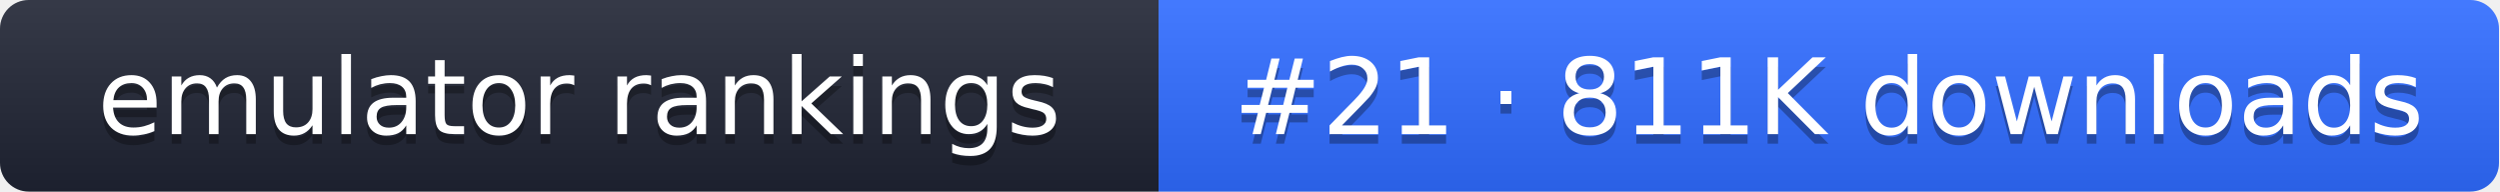
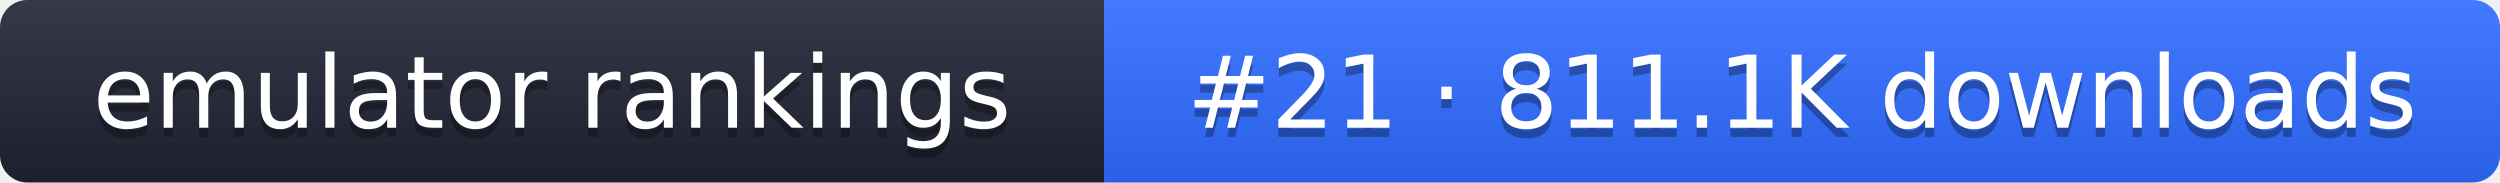
- <svg xmlns="http://www.w3.org/2000/svg" width="261" height="20" role="img" aria-label="emulator rankings: #21 · 811K downloads">
+ <svg xmlns="http://www.w3.org/2000/svg" width="274" height="20" role="img" aria-label="emulator rankings: #21 · 811.1K downloads">
  <linearGradient id="g" x2="0" y2="100%">
    <stop offset="0" stop-color="#fff" stop-opacity=".1" />
    <stop offset="1" stop-opacity=".1" />
  </linearGradient>
  <clipPath id="r">
-     <rect width="261" height="20" rx="3" fill="#fff" />
+     <rect width="274" height="20" rx="3" fill="#fff" />
  </clipPath>
  <g clip-path="url(#r)">
    <rect width="121" height="20" fill="#1f2433" />
-     <rect x="121" width="140" height="20" fill="#2f6bff" />
-     <rect width="261" height="20" fill="url(#g)" />
+     <rect x="121" width="153" height="20" fill="#2f6bff" />
+     <rect width="274" height="20" fill="url(#g)" />
  </g>
  <g fill="#fff" text-anchor="middle" font-family="Verdana,DejaVu Sans,sans-serif" font-size="11">
    <text x="60.5" y="15" fill="#010101" fill-opacity=".3">emulator rankings</text>
    <text x="60.5" y="14">emulator rankings</text>
-     <text x="191" y="15" fill="#010101" fill-opacity=".3">#21 · 811K downloads</text>
-     <text x="191" y="14">#21 · 811K downloads</text>
+     <text x="197.5" y="15" fill="#010101" fill-opacity=".3">#21 · 811.1K downloads</text>
+     <text x="197.5" y="14">#21 · 811.1K downloads</text>
  </g>
</svg>
